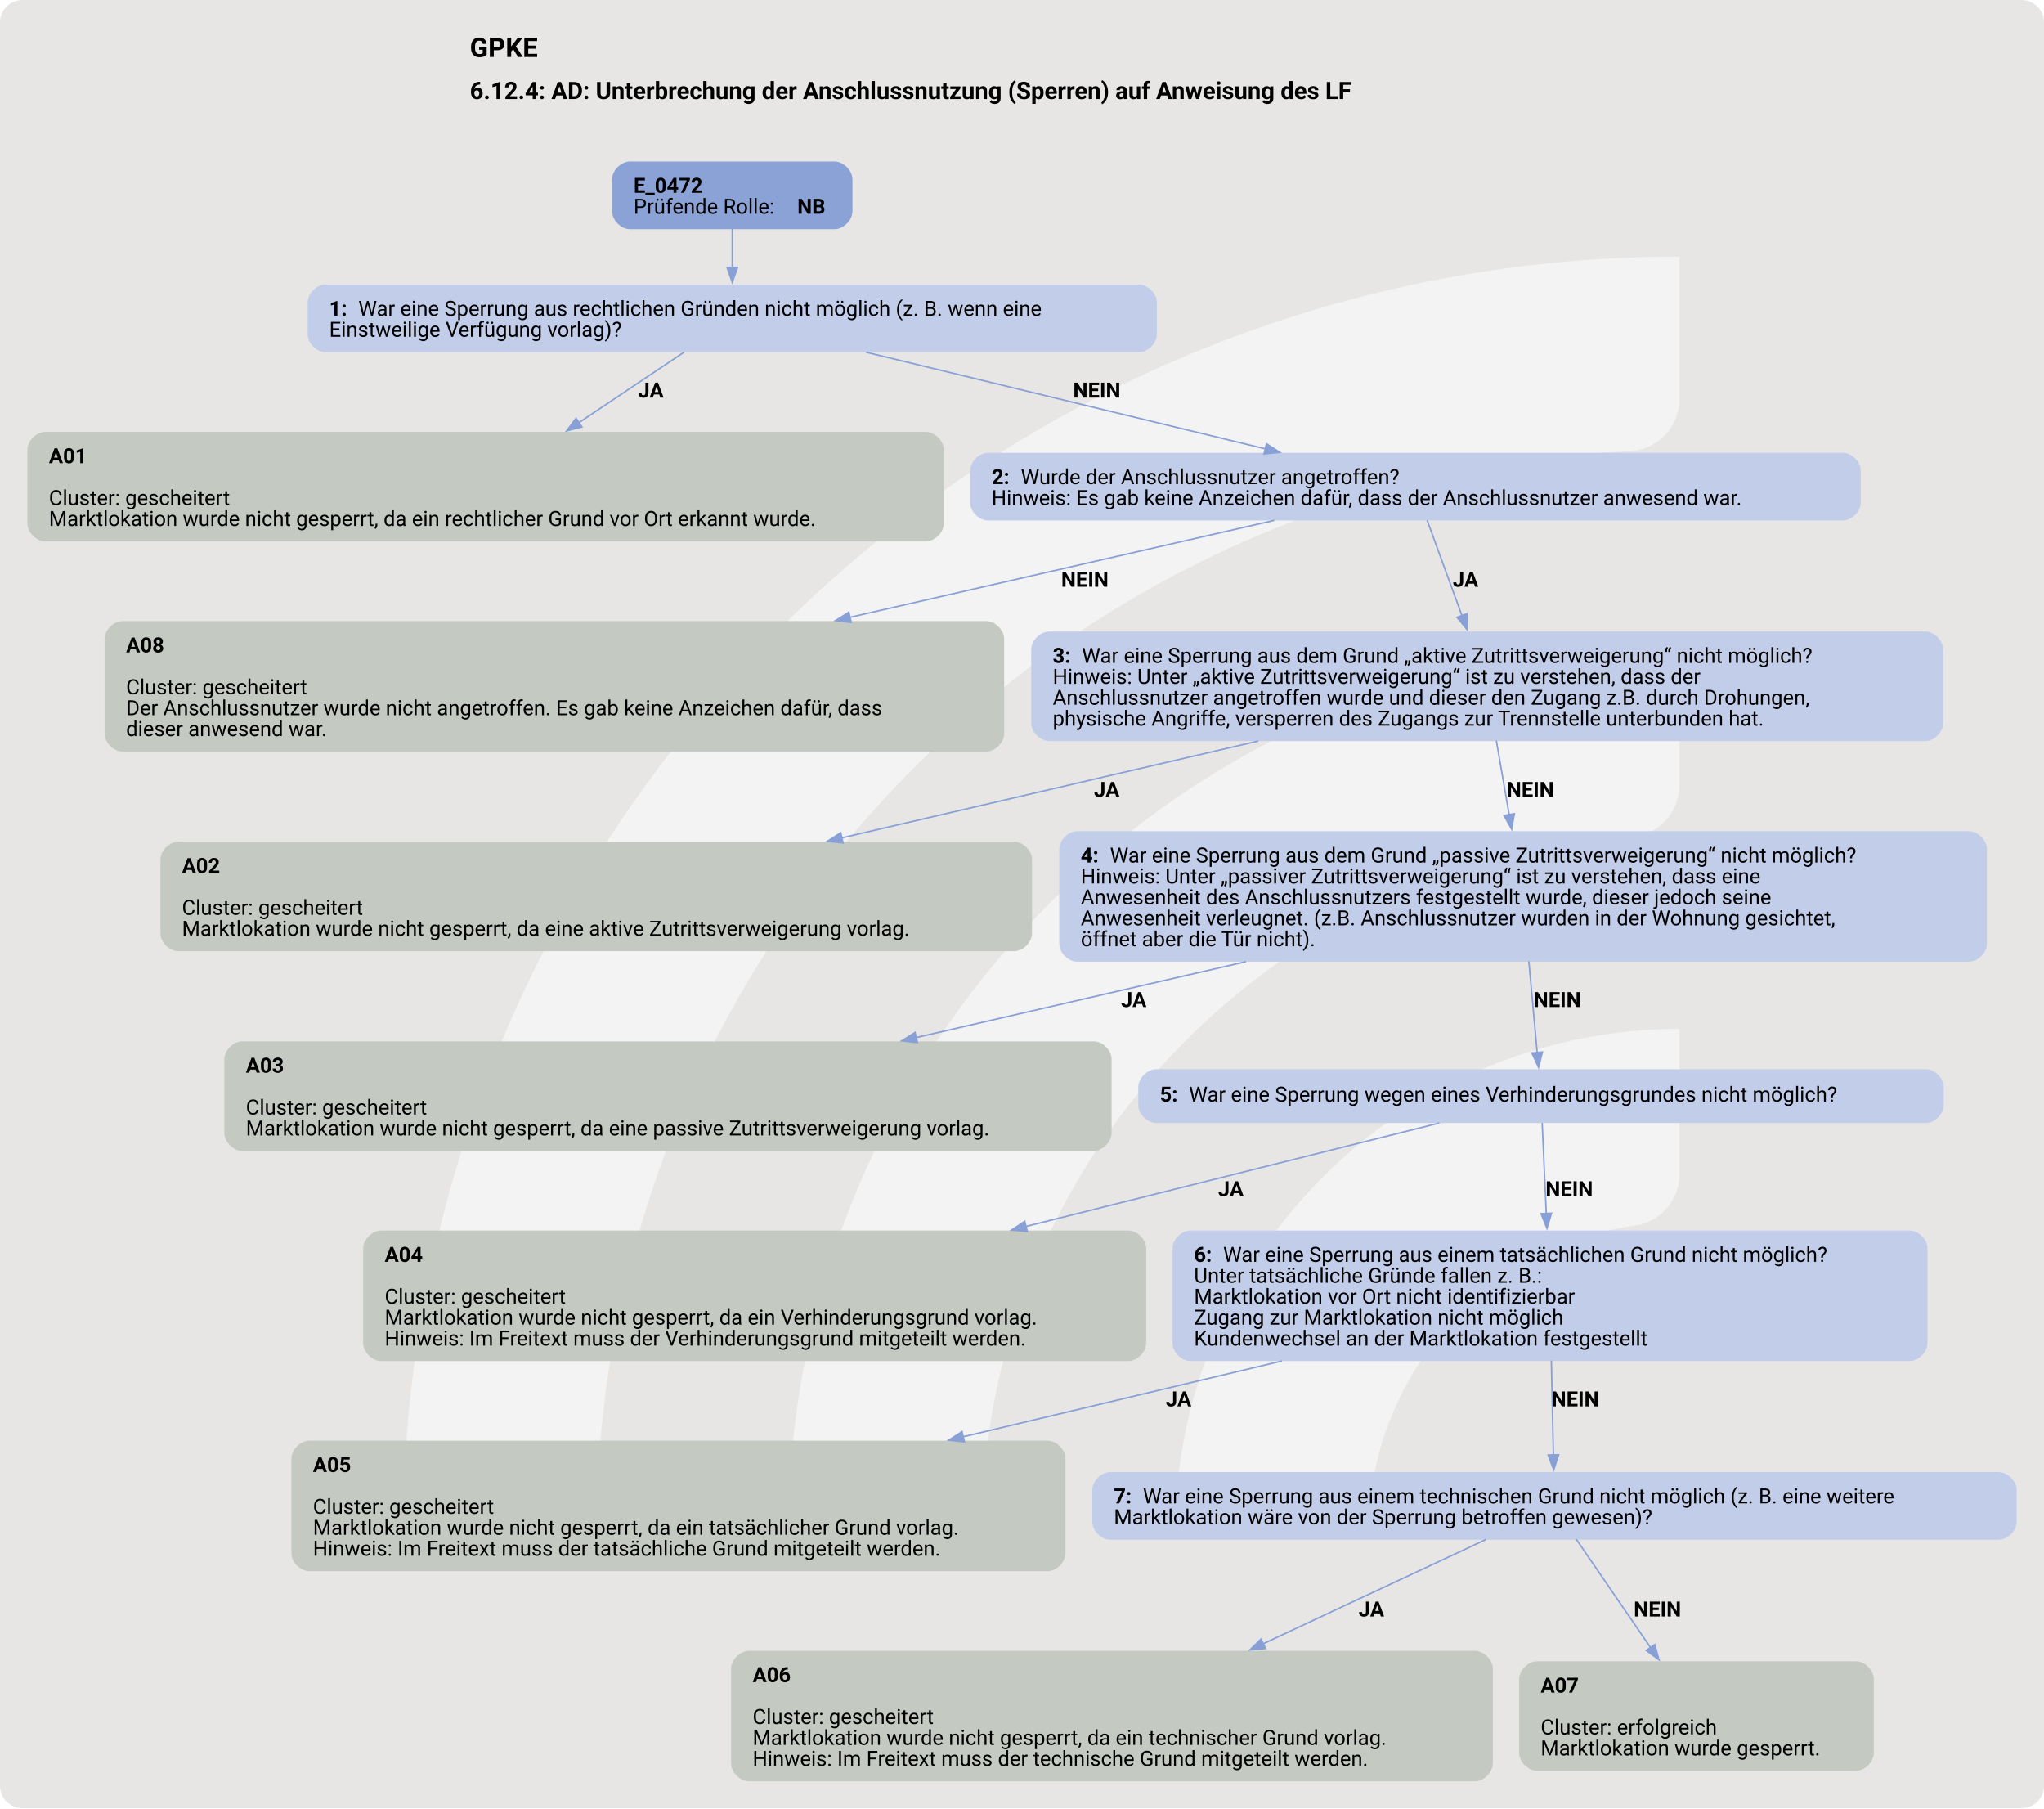
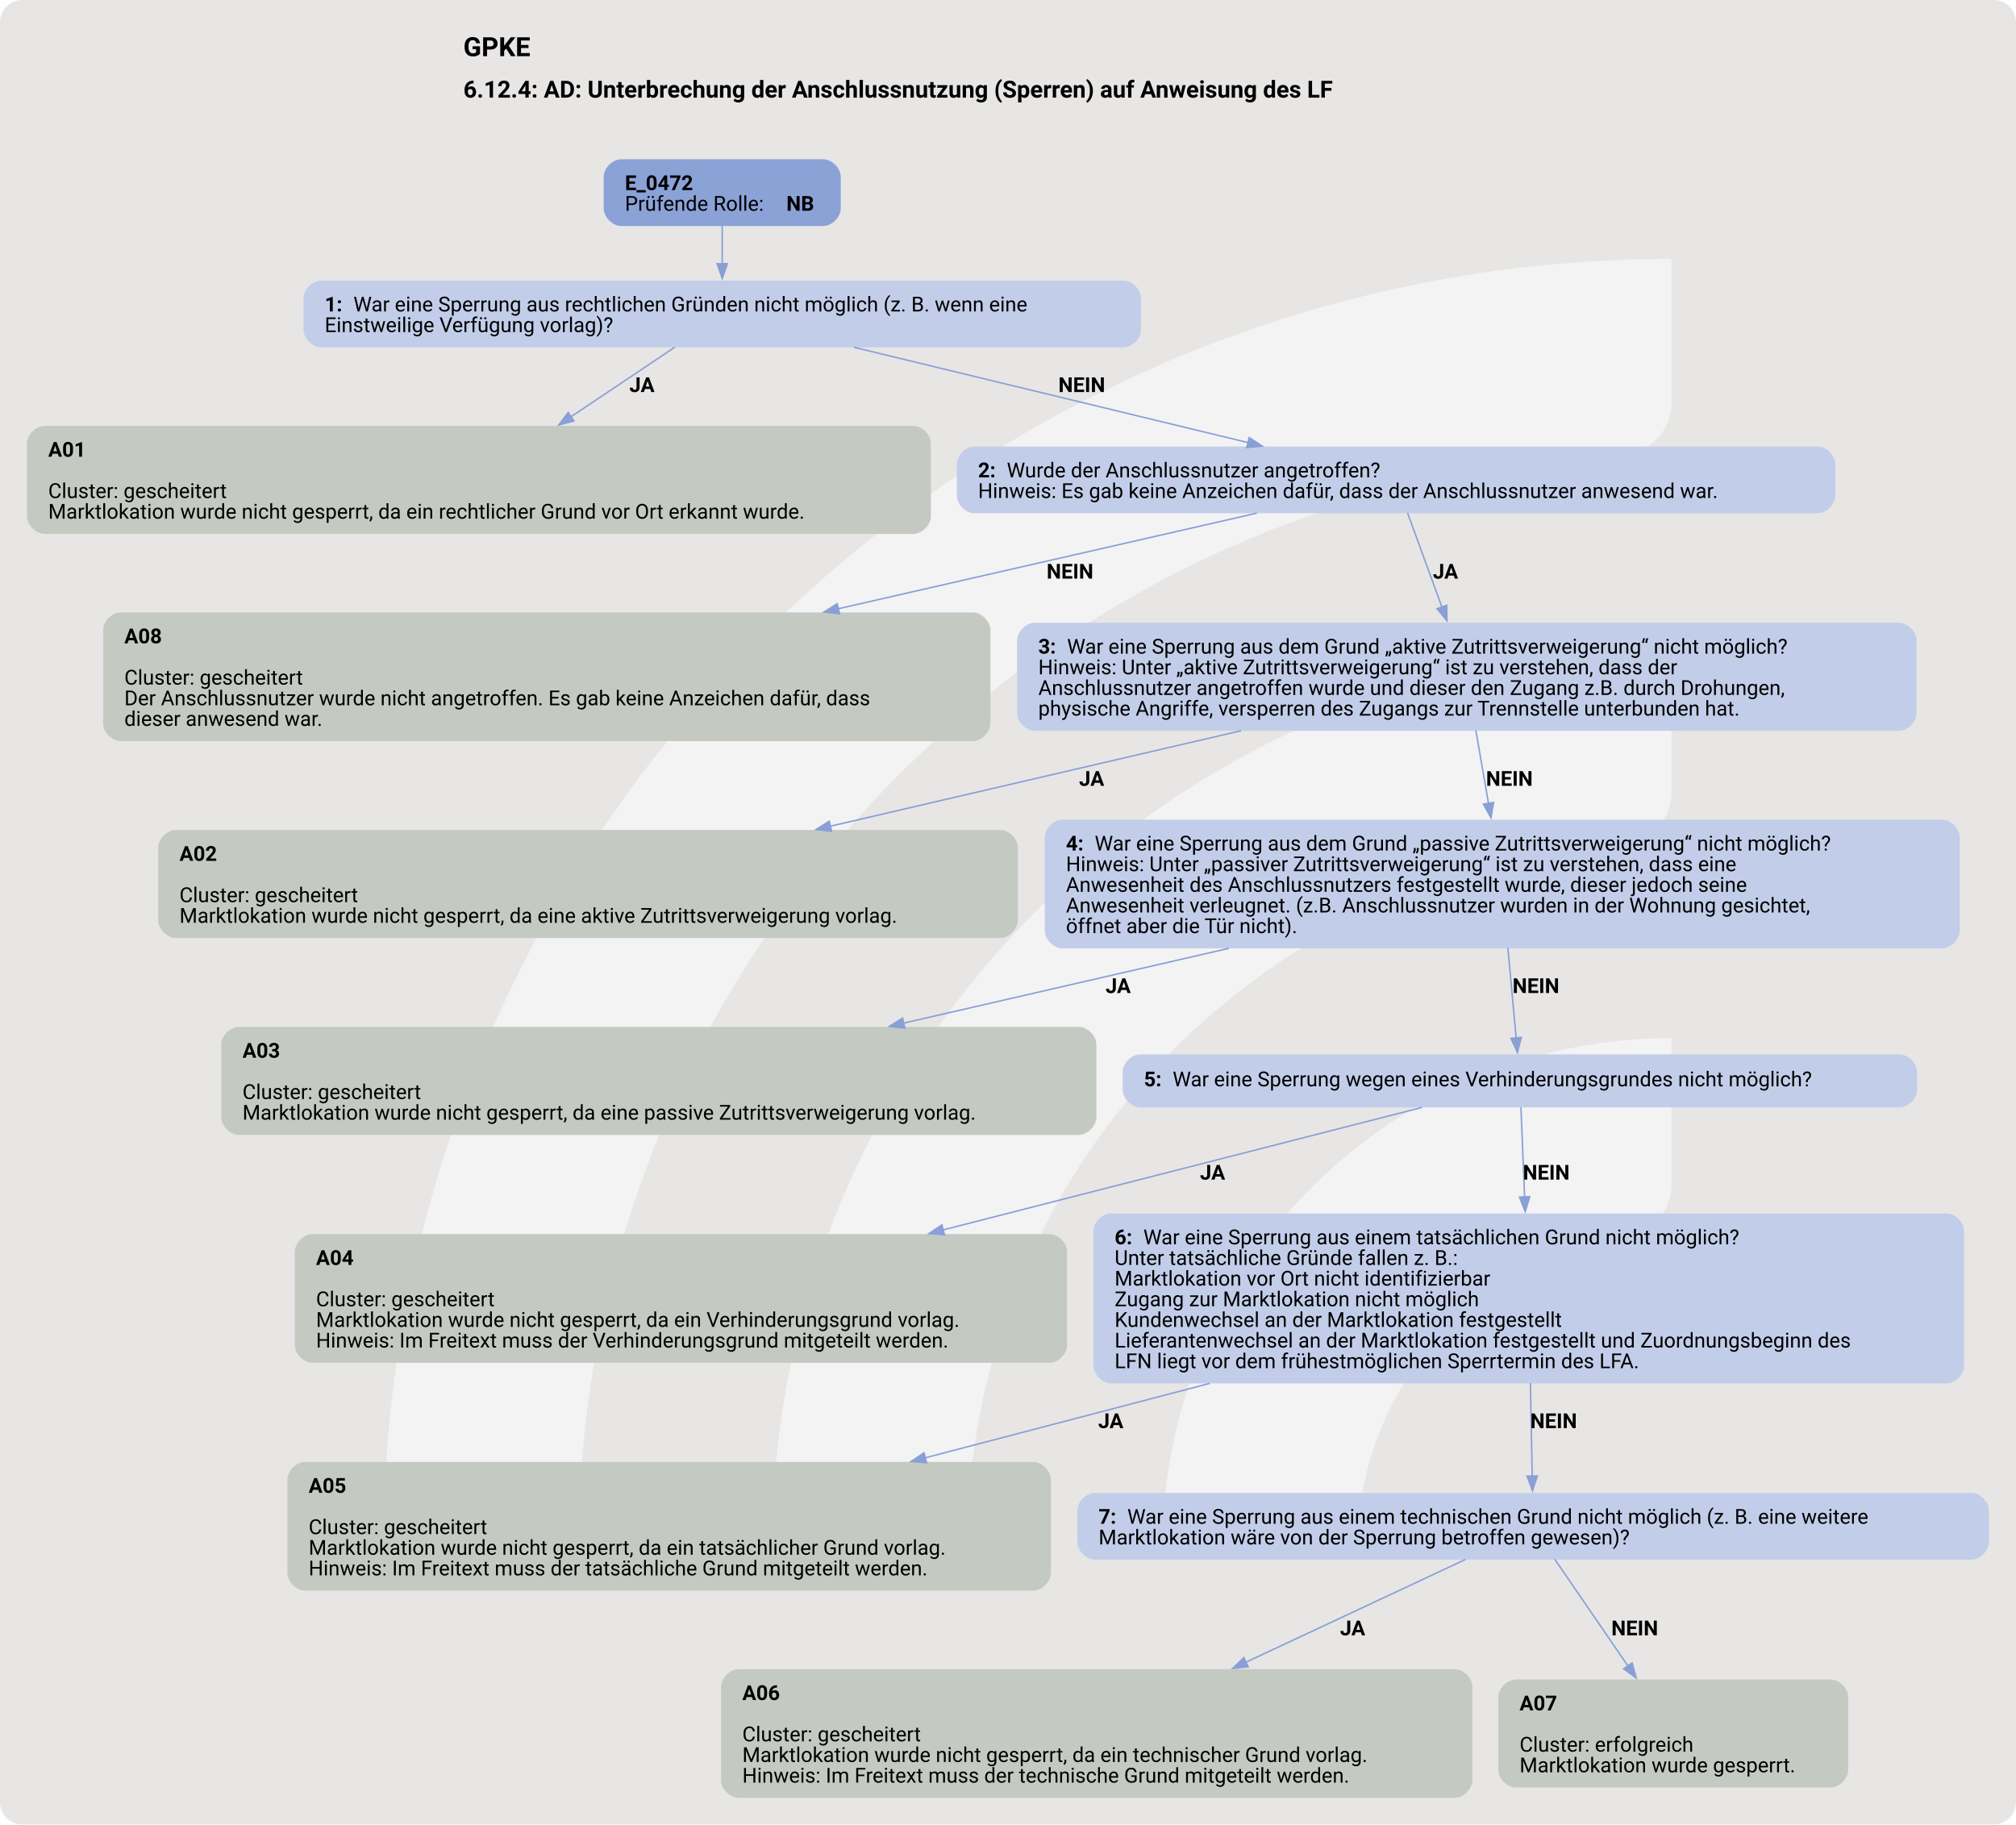
- <svg xmlns="http://www.w3.org/2000/svg" version="1.1" width="1822.667px" viewBox="0 0 1822.667 1612.0" height="1612.0px">
+ <svg xmlns="http://www.w3.org/2000/svg" version="1.1" width="1822.667px" viewBox="0 0 1822.667 1649.333" height="1649.333px">
  <g>
-     <svg version="1.1" width="1822.667px" viewBox="0 0 1822.667 1612.0" height="1612.0px">
-       <rect fill="#e7e6e5" x="0" y="0" width="1822.667" height="1612.0" rx="20" ry="20" />
+     <svg version="1.1" width="1822.667px" viewBox="0 0 1822.667 1649.333" height="1649.333px">
+       <rect fill="#e7e6e5" x="0" y="0" width="1822.667" height="1649.333" rx="20" ry="20" />
      <g>
-         <g transform="translate(253.9587, 161.2) scale(1 1) translate(0, 0) scale(2.269783 2.269783) ">
+         <g transform="translate(238.7342, 164.9333) scale(1 1) translate(0, 0) scale(2.322351 2.322351) ">
          <defs>
            <style>.cls-1{fill:#ffffff88;}</style>
          </defs>
          <path class="cls-1" d="M122.44,531.2h-56.1c-11,0-19.9-9.12-19.46-20.11C57.47,243.89,278.15,29.78,547.91,29.78v56.02c0,10.98-8.69,19.89-19.66,20.39-225.51,10.31-405.8,197-405.8,425Z" />
          <path class="cls-1" d="M273.78,531.2h-55.93c-11.23,0-20.09-9.48-19.43-20.69,10.74-183.44,163.39-329.39,349.48-329.39v56.26c0,10.71-8.27,19.62-18.96,20.35-142.35,9.77-255.17,128.69-255.17,273.46Z" />
          <path class="cls-1" d="M425.77,531.2h-55.45c-11.65,0-20.6-10.17-19.33-21.75,10.87-99.03,95.03-176.34,196.92-176.34v57.01c0,10.05-7.28,18.75-17.23,20.16-59.22,8.4-104.91,59.42-104.91,120.92Z" />
        </g>
-         <svg width="1367pt" height="1209pt" viewBox="0.00 0.00 1366.68 1209.27">
-           <g id="graph0" class="graph" transform="scale(1 1) rotate(0) translate(18 1191.27)">
-             <text text-anchor="start" x="295.96" y="-1153.17" font-family="Roboto, sans-serif" font-weight="bold" font-size="18.00">GPKE</text>
-             <text text-anchor="start" x="295.96" y="-1125.07" font-family="Roboto, sans-serif" font-weight="bold" font-size="16.00">6.12.4: AD: Unterbrechung der Anschlussnutzung (Sperren) auf Anweisung des LF</text>
+         <svg width="1367pt" height="1237pt" viewBox="0.00 0.00 1366.68 1237.27">
+           <g id="graph0" class="graph" transform="scale(1 1) rotate(0) translate(18 1219.27)">
+             <text text-anchor="start" x="295.96" y="-1181.17" font-family="Roboto, sans-serif" font-weight="bold" font-size="18.00">GPKE</text>
+             <text text-anchor="start" x="295.96" y="-1153.07" font-family="Roboto, sans-serif" font-weight="bold" font-size="16.00">6.12.4: AD: Unterbrechung der Anschlussnutzung (Sperren) auf Anweisung des LF</text>
            <g id="node1" class="node">
-               <path fill="#8ba2d7" stroke="black" stroke-width="0" d="M539.92,-1083.27C539.92,-1083.27 403.12,-1083.27 403.12,-1083.27 397.12,-1083.27 391.12,-1077.27 391.12,-1071.27 391.12,-1071.27 391.12,-1049.99 391.12,-1049.99 391.12,-1043.99 397.12,-1037.99 403.12,-1037.99 403.12,-1037.99 539.92,-1037.99 539.92,-1037.99 545.92,-1037.99 551.92,-1043.99 551.92,-1049.99 551.92,-1049.99 551.92,-1071.27 551.92,-1071.27 551.92,-1077.27 545.92,-1083.27 539.92,-1083.27" />
-               <text text-anchor="start" x="405.52" y="-1062.33" font-family="Roboto, sans-serif" font-weight="bold" font-size="14.00">E_0472</text>
-               <text text-anchor="start" x="405.52" y="-1048.33" font-family="Roboto, sans-serif" font-size="14.00">Prüfende Rolle: </text>
-               <text text-anchor="start" x="515.02" y="-1048.33" font-family="Roboto, sans-serif" font-weight="bold" font-size="14.00">NB</text>
+               <path fill="#8ba2d7" stroke="black" stroke-width="0" d="M539.92,-1111.27C539.92,-1111.27 403.12,-1111.27 403.12,-1111.27 397.12,-1111.27 391.12,-1105.27 391.12,-1099.27 391.12,-1099.27 391.12,-1077.99 391.12,-1077.99 391.12,-1071.99 397.12,-1065.99 403.12,-1065.99 403.12,-1065.99 539.92,-1065.99 539.92,-1065.99 545.92,-1065.99 551.92,-1071.99 551.92,-1077.99 551.92,-1077.99 551.92,-1099.27 551.92,-1099.27 551.92,-1105.27 545.92,-1111.27 539.92,-1111.27" />
+               <text text-anchor="start" x="405.52" y="-1090.33" font-family="Roboto, sans-serif" font-weight="bold" font-size="14.00">E_0472</text>
+               <text text-anchor="start" x="405.52" y="-1076.33" font-family="Roboto, sans-serif" font-size="14.00">Prüfende Rolle: </text>
+               <text text-anchor="start" x="515.02" y="-1076.33" font-family="Roboto, sans-serif" font-weight="bold" font-size="14.00">NB</text>
            </g>
            <g id="node2" class="node">
-               <path fill="#c2cee9" stroke="black" stroke-width="0" d="M743.55,-1000.99C743.55,-1000.99 199.5,-1000.99 199.5,-1000.99 193.5,-1000.99 187.5,-994.99 187.5,-988.99 187.5,-988.99 187.5,-967.71 187.5,-967.71 187.5,-961.71 193.5,-955.71 199.5,-955.71 199.5,-955.71 743.55,-955.71 743.55,-955.71 749.55,-955.71 755.55,-961.71 755.55,-967.71 755.55,-967.71 755.55,-988.99 755.55,-988.99 755.55,-994.99 749.55,-1000.99 743.55,-1000.99" />
-               <text text-anchor="start" x="201.9" y="-980.05" font-family="Roboto, sans-serif" font-weight="bold" font-size="14.00">1: </text>
-               <text text-anchor="start" x="221.4" y="-980.05" font-family="Roboto, sans-serif" font-size="14.00">War eine Sperrung aus rechtlichen Gründen nicht möglich (z. B. wenn eine</text>
-               <text text-anchor="start" x="201.9" y="-966.05" font-family="Roboto, sans-serif" font-size="14.00">Einstweilige Verfügung vorlag)?</text>
+               <path fill="#c2cee9" stroke="black" stroke-width="0" d="M743.55,-1028.99C743.55,-1028.99 199.5,-1028.99 199.5,-1028.99 193.5,-1028.99 187.5,-1022.99 187.5,-1016.99 187.5,-1016.99 187.5,-995.71 187.5,-995.71 187.5,-989.71 193.5,-983.71 199.5,-983.71 199.5,-983.71 743.55,-983.71 743.55,-983.71 749.55,-983.71 755.55,-989.71 755.55,-995.71 755.55,-995.71 755.55,-1016.99 755.55,-1016.99 755.55,-1022.99 749.55,-1028.99 743.55,-1028.99" />
+               <text text-anchor="start" x="201.9" y="-1008.05" font-family="Roboto, sans-serif" font-weight="bold" font-size="14.00">1: </text>
+               <text text-anchor="start" x="221.4" y="-1008.05" font-family="Roboto, sans-serif" font-size="14.00">War eine Sperrung aus rechtlichen Gründen nicht möglich (z. B. wenn eine</text>
+               <text text-anchor="start" x="201.9" y="-994.05" font-family="Roboto, sans-serif" font-size="14.00">Einstweilige Verfügung vorlag)?</text>
            </g>
            <g id="edge1" class="edge">
-               <path fill="none" stroke="#88a0d6" d="M471.52,-1038.12C471.52,-1030.2 471.52,-1021.04 471.52,-1012.34" />
-               <polygon fill="#88a0d6" stroke="#88a0d6" points="475.03,-1012.44 471.53,-1002.44 468.03,-1012.44 475.03,-1012.44" />
+               <path fill="none" stroke="#88a0d6" d="M471.52,-1066.12C471.52,-1058.2 471.52,-1049.04 471.52,-1040.34" />
+               <polygon fill="#88a0d6" stroke="#88a0d6" points="475.03,-1040.44 471.53,-1030.44 468.03,-1040.44 475.03,-1040.44" />
            </g>
            <g id="node3" class="node">
-               <path fill="#c4cac1" stroke="black" stroke-width="0" d="M601.05,-902.46C601.05,-902.46 12,-902.46 12,-902.46 6,-902.46 0,-896.46 0,-890.46 0,-890.46 0,-841.18 0,-841.18 0,-835.18 6,-829.18 12,-829.18 12,-829.18 601.05,-829.18 601.05,-829.18 607.05,-829.18 613.05,-835.18 613.05,-841.18 613.05,-841.18 613.05,-890.46 613.05,-890.46 613.05,-896.46 607.05,-902.46 601.05,-902.46" />
-               <text text-anchor="start" x="14.4" y="-881.52" font-family="Roboto, sans-serif" font-weight="bold" font-size="14.00">A01</text>
-               <text text-anchor="start" x="14.4" y="-853.52" font-family="Roboto, sans-serif" font-size="14.00">Cluster: gescheitert</text>
-               <text text-anchor="start" x="14.4" y="-839.52" font-family="Roboto, sans-serif" font-size="14.00">Marktlokation wurde nicht gesperrt, da ein rechtlicher Grund vor Ort erkannt wurde.</text>
+               <path fill="#c4cac1" stroke="black" stroke-width="0" d="M601.05,-930.46C601.05,-930.46 12,-930.46 12,-930.46 6,-930.46 0,-924.46 0,-918.46 0,-918.46 0,-869.18 0,-869.18 0,-863.18 6,-857.18 12,-857.18 12,-857.18 601.05,-857.18 601.05,-857.18 607.05,-857.18 613.05,-863.18 613.05,-869.18 613.05,-869.18 613.05,-918.46 613.05,-918.46 613.05,-924.46 607.05,-930.46 601.05,-930.46" />
+               <text text-anchor="start" x="14.4" y="-909.52" font-family="Roboto, sans-serif" font-weight="bold" font-size="14.00">A01</text>
+               <text text-anchor="start" x="14.4" y="-881.52" font-family="Roboto, sans-serif" font-size="14.00">Cluster: gescheitert</text>
+               <text text-anchor="start" x="14.4" y="-867.52" font-family="Roboto, sans-serif" font-size="14.00">Marktlokation wurde nicht gesperrt, da ein rechtlicher Grund vor Ort erkannt wurde.</text>
            </g>
            <g id="edge2" class="edge">
-               <path fill="none" stroke="#88a0d6" d="M439.32,-955.78C419.28,-942.35 392.85,-924.65 368.84,-908.56" />
-               <polygon fill="#88a0d6" stroke="#88a0d6" points="370.94,-905.76 360.69,-903.1 367.05,-911.57 370.94,-905.76" />
-               <text text-anchor="start" x="408.52" y="-925.41" font-family="Roboto, sans-serif" font-weight="bold" font-size="14.00">JA</text>
+               <path fill="none" stroke="#88a0d6" d="M439.32,-983.78C419.28,-970.35 392.85,-952.65 368.84,-936.56" />
+               <polygon fill="#88a0d6" stroke="#88a0d6" points="370.94,-933.76 360.69,-931.1 367.05,-939.57 370.94,-933.76" />
+               <text text-anchor="start" x="408.52" y="-953.41" font-family="Roboto, sans-serif" font-weight="bold" font-size="14.00">JA</text>
            </g>
            <g id="node4" class="node">
-               <path fill="#c2cee9" stroke="black" stroke-width="0" d="M1214.42,-888.46C1214.42,-888.46 642.62,-888.46 642.62,-888.46 636.62,-888.46 630.62,-882.46 630.62,-876.46 630.62,-876.46 630.62,-855.18 630.62,-855.18 630.62,-849.18 636.62,-843.18 642.62,-843.18 642.62,-843.18 1214.42,-843.18 1214.42,-843.18 1220.42,-843.18 1226.42,-849.18 1226.42,-855.18 1226.42,-855.18 1226.42,-876.46 1226.42,-876.46 1226.42,-882.46 1220.42,-888.46 1214.42,-888.46" />
-               <text text-anchor="start" x="645.02" y="-867.52" font-family="Roboto, sans-serif" font-weight="bold" font-size="14.00">2: </text>
-               <text text-anchor="start" x="664.52" y="-867.52" font-family="Roboto, sans-serif" font-size="14.00">Wurde der Anschlussnutzer angetroffen?</text>
-               <text text-anchor="start" x="645.02" y="-853.52" font-family="Roboto, sans-serif" font-size="14.00">Hinweis: Es gab keine Anzeichen dafür, dass der Anschlussnutzer anwesend war.</text>
+               <path fill="#c2cee9" stroke="black" stroke-width="0" d="M1214.42,-916.46C1214.42,-916.46 642.62,-916.46 642.62,-916.46 636.62,-916.46 630.62,-910.46 630.62,-904.46 630.62,-904.46 630.62,-883.18 630.62,-883.18 630.62,-877.18 636.62,-871.18 642.62,-871.18 642.62,-871.18 1214.42,-871.18 1214.42,-871.18 1220.42,-871.18 1226.42,-877.18 1226.42,-883.18 1226.42,-883.18 1226.42,-904.46 1226.42,-904.46 1226.42,-910.46 1220.42,-916.46 1214.42,-916.46" />
+               <text text-anchor="start" x="645.02" y="-895.52" font-family="Roboto, sans-serif" font-weight="bold" font-size="14.00">2: </text>
+               <text text-anchor="start" x="664.52" y="-895.52" font-family="Roboto, sans-serif" font-size="14.00">Wurde der Anschlussnutzer angetroffen?</text>
+               <text text-anchor="start" x="645.02" y="-881.52" font-family="Roboto, sans-serif" font-size="14.00">Hinweis: Es gab keine Anzeichen dafür, dass der Anschlussnutzer anwesend war.</text>
            </g>
            <g id="edge3" class="edge">
-               <path fill="none" stroke="#88a0d6" d="M561,-955.71C637.81,-937.13 748.43,-910.38 828.22,-891.08" />
-               <polygon fill="#88a0d6" stroke="#88a0d6" points="828.9,-894.52 837.8,-888.76 827.26,-887.71 828.9,-894.52" />
-               <text text-anchor="start" x="699.52" y="-925.41" font-family="Roboto, sans-serif" font-weight="bold" font-size="14.00">NEIN</text>
+               <path fill="none" stroke="#88a0d6" d="M561,-983.71C637.81,-965.13 748.43,-938.38 828.22,-919.08" />
+               <polygon fill="#88a0d6" stroke="#88a0d6" points="828.9,-922.52 837.8,-916.76 827.26,-915.71 828.9,-922.52" />
+               <text text-anchor="start" x="699.52" y="-953.41" font-family="Roboto, sans-serif" font-weight="bold" font-size="14.00">NEIN</text>
            </g>
            <g id="node5" class="node">
-               <path fill="#c4cac1" stroke="black" stroke-width="0" d="M641.42,-775.93C641.42,-775.93 63.62,-775.93 63.62,-775.93 57.62,-775.93 51.62,-769.93 51.62,-763.93 51.62,-763.93 51.62,-700.65 51.62,-700.65 51.62,-694.65 57.62,-688.65 63.62,-688.65 63.62,-688.65 641.42,-688.65 641.42,-688.65 647.42,-688.65 653.42,-694.65 653.42,-700.65 653.42,-700.65 653.42,-763.93 653.42,-763.93 653.42,-769.93 647.42,-775.93 641.42,-775.93" />
-               <text text-anchor="start" x="66.02" y="-754.99" font-family="Roboto, sans-serif" font-weight="bold" font-size="14.00">A08</text>
-               <text text-anchor="start" x="66.02" y="-726.99" font-family="Roboto, sans-serif" font-size="14.00">Cluster: gescheitert</text>
-               <text text-anchor="start" x="66.02" y="-712.99" font-family="Roboto, sans-serif" font-size="14.00">Der Anschlussnutzer wurde nicht angetroffen. Es gab keine Anzeichen dafür, dass</text>
-               <text text-anchor="start" x="66.02" y="-698.99" font-family="Roboto, sans-serif" font-size="14.00">dieser anwesend war.</text>
+               <path fill="#c4cac1" stroke="black" stroke-width="0" d="M641.42,-803.93C641.42,-803.93 63.62,-803.93 63.62,-803.93 57.62,-803.93 51.62,-797.93 51.62,-791.93 51.62,-791.93 51.62,-728.65 51.62,-728.65 51.62,-722.65 57.62,-716.65 63.62,-716.65 63.62,-716.65 641.42,-716.65 641.42,-716.65 647.42,-716.65 653.42,-722.65 653.42,-728.65 653.42,-728.65 653.42,-791.93 653.42,-791.93 653.42,-797.93 647.42,-803.93 641.42,-803.93" />
+               <text text-anchor="start" x="66.02" y="-782.99" font-family="Roboto, sans-serif" font-weight="bold" font-size="14.00">A08</text>
+               <text text-anchor="start" x="66.02" y="-754.99" font-family="Roboto, sans-serif" font-size="14.00">Cluster: gescheitert</text>
+               <text text-anchor="start" x="66.02" y="-740.99" font-family="Roboto, sans-serif" font-size="14.00">Der Anschlussnutzer wurde nicht angetroffen. Es gab keine Anzeichen dafür, dass</text>
+               <text text-anchor="start" x="66.02" y="-726.99" font-family="Roboto, sans-serif" font-size="14.00">dieser anwesend war.</text>
            </g>
            <g id="edge4" class="edge">
-               <path fill="none" stroke="#88a0d6" d="M834.06,-843.25C757.23,-825.7 646.2,-800.35 550.11,-778.41" />
-               <polygon fill="#88a0d6" stroke="#88a0d6" points="551.08,-775.04 540.55,-776.23 549.52,-781.86 551.08,-775.04" />
-               <text text-anchor="start" x="691.52" y="-798.88" font-family="Roboto, sans-serif" font-weight="bold" font-size="14.00">NEIN</text>
+               <path fill="none" stroke="#88a0d6" d="M834.06,-871.25C757.23,-853.7 646.2,-828.35 550.11,-806.41" />
+               <polygon fill="#88a0d6" stroke="#88a0d6" points="551.08,-803.04 540.55,-804.23 549.52,-809.86 551.08,-803.04" />
+               <text text-anchor="start" x="691.52" y="-826.88" font-family="Roboto, sans-serif" font-weight="bold" font-size="14.00">NEIN</text>
            </g>
            <g id="node6" class="node">
-               <path fill="#c2cee9" stroke="black" stroke-width="0" d="M1269.55,-768.93C1269.55,-768.93 683.5,-768.93 683.5,-768.93 677.5,-768.93 671.5,-762.93 671.5,-756.93 671.5,-756.93 671.5,-707.65 671.5,-707.65 671.5,-701.65 677.5,-695.65 683.5,-695.65 683.5,-695.65 1269.55,-695.65 1269.55,-695.65 1275.55,-695.65 1281.55,-701.65 1281.55,-707.65 1281.55,-707.65 1281.55,-756.93 1281.55,-756.93 1281.55,-762.93 1275.55,-768.93 1269.55,-768.93" />
-               <text text-anchor="start" x="685.9" y="-747.99" font-family="Roboto, sans-serif" font-weight="bold" font-size="14.00">3: </text>
-               <text text-anchor="start" x="705.4" y="-747.99" font-family="Roboto, sans-serif" font-size="14.00">War eine Sperrung aus dem Grund „aktive Zutrittsverweigerung“ nicht möglich?</text>
-               <text text-anchor="start" x="685.9" y="-733.99" font-family="Roboto, sans-serif" font-size="14.00">Hinweis: Unter „aktive Zutrittsverweigerung“ ist zu verstehen, dass der</text>
-               <text text-anchor="start" x="685.9" y="-719.99" font-family="Roboto, sans-serif" font-size="14.00">Anschlussnutzer angetroffen wurde und dieser den Zugang z.B. durch Drohungen,</text>
-               <text text-anchor="start" x="685.9" y="-705.99" font-family="Roboto, sans-serif" font-size="14.00">physische Angriffe, versperren des Zugangs zur Trennstelle unterbunden hat.</text>
+               <path fill="#c2cee9" stroke="black" stroke-width="0" d="M1269.55,-796.93C1269.55,-796.93 683.5,-796.93 683.5,-796.93 677.5,-796.93 671.5,-790.93 671.5,-784.93 671.5,-784.93 671.5,-735.65 671.5,-735.65 671.5,-729.65 677.5,-723.65 683.5,-723.65 683.5,-723.65 1269.55,-723.65 1269.55,-723.65 1275.55,-723.65 1281.55,-729.65 1281.55,-735.65 1281.55,-735.65 1281.55,-784.93 1281.55,-784.93 1281.55,-790.93 1275.55,-796.93 1269.55,-796.93" />
+               <text text-anchor="start" x="685.9" y="-775.99" font-family="Roboto, sans-serif" font-weight="bold" font-size="14.00">3: </text>
+               <text text-anchor="start" x="705.4" y="-775.99" font-family="Roboto, sans-serif" font-size="14.00">War eine Sperrung aus dem Grund „aktive Zutrittsverweigerung“ nicht möglich?</text>
+               <text text-anchor="start" x="685.9" y="-761.99" font-family="Roboto, sans-serif" font-size="14.00">Hinweis: Unter „aktive Zutrittsverweigerung“ ist zu verstehen, dass der</text>
+               <text text-anchor="start" x="685.9" y="-747.99" font-family="Roboto, sans-serif" font-size="14.00">Anschlussnutzer angetroffen wurde und dieser den Zugang z.B. durch Drohungen,</text>
+               <text text-anchor="start" x="685.9" y="-733.99" font-family="Roboto, sans-serif" font-size="14.00">physische Angriffe, versperren des Zugangs zur Trennstelle unterbunden hat.</text>
            </g>
            <g id="edge5" class="edge">
-               <path fill="none" stroke="#88a0d6" d="M936.34,-843.39C942.64,-826.15 951.71,-801.28 959.65,-779.54" />
-               <polygon fill="#88a0d6" stroke="#88a0d6" points="962.89,-780.86 963.03,-770.26 956.32,-778.46 962.89,-780.86" />
-               <text text-anchor="start" x="953.52" y="-798.88" font-family="Roboto, sans-serif" font-weight="bold" font-size="14.00">JA</text>
+               <path fill="none" stroke="#88a0d6" d="M936.34,-871.39C942.64,-854.15 951.71,-829.28 959.65,-807.54" />
+               <polygon fill="#88a0d6" stroke="#88a0d6" points="962.89,-808.86 963.03,-798.26 956.32,-806.46 962.89,-808.86" />
+               <text text-anchor="start" x="953.52" y="-826.88" font-family="Roboto, sans-serif" font-weight="bold" font-size="14.00">JA</text>
            </g>
            <g id="node7" class="node">
-               <path fill="#c4cac1" stroke="black" stroke-width="0" d="M660.05,-628.4C660.05,-628.4 101,-628.4 101,-628.4 95,-628.4 89,-622.4 89,-616.4 89,-616.4 89,-567.12 89,-567.12 89,-561.12 95,-555.12 101,-555.12 101,-555.12 660.05,-555.12 660.05,-555.12 666.05,-555.12 672.05,-561.12 672.05,-567.12 672.05,-567.12 672.05,-616.4 672.05,-616.4 672.05,-622.4 666.05,-628.4 660.05,-628.4" />
-               <text text-anchor="start" x="103.4" y="-607.46" font-family="Roboto, sans-serif" font-weight="bold" font-size="14.00">A02</text>
-               <text text-anchor="start" x="103.4" y="-579.46" font-family="Roboto, sans-serif" font-size="14.00">Cluster: gescheitert</text>
-               <text text-anchor="start" x="103.4" y="-565.46" font-family="Roboto, sans-serif" font-size="14.00">Marktlokation wurde nicht gesperrt, da eine aktive Zutrittsverweigerung vorlag.</text>
+               <path fill="#c4cac1" stroke="black" stroke-width="0" d="M660.05,-656.4C660.05,-656.4 101,-656.4 101,-656.4 95,-656.4 89,-650.4 89,-644.4 89,-644.4 89,-595.12 89,-595.12 89,-589.12 95,-583.12 101,-583.12 101,-583.12 660.05,-583.12 660.05,-583.12 666.05,-583.12 672.05,-589.12 672.05,-595.12 672.05,-595.12 672.05,-644.4 672.05,-644.4 672.05,-650.4 666.05,-656.4 660.05,-656.4" />
+               <text text-anchor="start" x="103.4" y="-635.46" font-family="Roboto, sans-serif" font-weight="bold" font-size="14.00">A02</text>
+               <text text-anchor="start" x="103.4" y="-607.46" font-family="Roboto, sans-serif" font-size="14.00">Cluster: gescheitert</text>
+               <text text-anchor="start" x="103.4" y="-593.46" font-family="Roboto, sans-serif" font-size="14.00">Marktlokation wurde nicht gesperrt, da eine aktive Zutrittsverweigerung vorlag.</text>
            </g>
            <g id="edge6" class="edge">
-               <path fill="none" stroke="#88a0d6" d="M823.43,-695.71C738.09,-675.87 631.81,-651.17 544.74,-630.93" />
-               <polygon fill="#88a0d6" stroke="#88a0d6" points="545.69,-627.56 535.16,-628.7 544.1,-634.37 545.69,-627.56" />
-               <text text-anchor="start" x="713.52" y="-658.35" font-family="Roboto, sans-serif" font-weight="bold" font-size="14.00">JA</text>
+               <path fill="none" stroke="#88a0d6" d="M823.43,-723.71C738.09,-703.87 631.81,-679.17 544.74,-658.93" />
+               <polygon fill="#88a0d6" stroke="#88a0d6" points="545.69,-655.56 535.16,-656.7 544.1,-662.37 545.69,-655.56" />
+               <text text-anchor="start" x="713.52" y="-686.35" font-family="Roboto, sans-serif" font-weight="bold" font-size="14.00">JA</text>
            </g>
            <g id="node8" class="node">
-               <path fill="#c2cee9" stroke="black" stroke-width="0" d="M1298.8,-635.4C1298.8,-635.4 702.25,-635.4 702.25,-635.4 696.25,-635.4 690.25,-629.4 690.25,-623.4 690.25,-623.4 690.25,-560.12 690.25,-560.12 690.25,-554.12 696.25,-548.12 702.25,-548.12 702.25,-548.12 1298.8,-548.12 1298.8,-548.12 1304.8,-548.12 1310.8,-554.12 1310.8,-560.12 1310.8,-560.12 1310.8,-623.4 1310.8,-623.4 1310.8,-629.4 1304.8,-635.4 1298.8,-635.4" />
-               <text text-anchor="start" x="704.65" y="-614.46" font-family="Roboto, sans-serif" font-weight="bold" font-size="14.00">4: </text>
-               <text text-anchor="start" x="724.15" y="-614.46" font-family="Roboto, sans-serif" font-size="14.00">War eine Sperrung aus dem Grund „passive Zutrittsverweigerung“ nicht möglich?</text>
-               <text text-anchor="start" x="704.65" y="-600.46" font-family="Roboto, sans-serif" font-size="14.00">Hinweis: Unter „passiver Zutrittsverweigerung“ ist zu verstehen, dass eine</text>
-               <text text-anchor="start" x="704.65" y="-586.46" font-family="Roboto, sans-serif" font-size="14.00">Anwesenheit des Anschlussnutzers festgestellt wurde, dieser jedoch seine</text>
-               <text text-anchor="start" x="704.65" y="-572.46" font-family="Roboto, sans-serif" font-size="14.00">Anwesenheit verleugnet. (z.B. Anschlussnutzer wurden in der Wohnung gesichtet,</text>
-               <text text-anchor="start" x="704.65" y="-558.46" font-family="Roboto, sans-serif" font-size="14.00">öffnet aber die Tür nicht).</text>
+               <path fill="#c2cee9" stroke="black" stroke-width="0" d="M1298.8,-663.4C1298.8,-663.4 702.25,-663.4 702.25,-663.4 696.25,-663.4 690.25,-657.4 690.25,-651.4 690.25,-651.4 690.25,-588.12 690.25,-588.12 690.25,-582.12 696.25,-576.12 702.25,-576.12 702.25,-576.12 1298.8,-576.12 1298.8,-576.12 1304.8,-576.12 1310.8,-582.12 1310.8,-588.12 1310.8,-588.12 1310.8,-651.4 1310.8,-651.4 1310.8,-657.4 1304.8,-663.4 1298.8,-663.4" />
+               <text text-anchor="start" x="704.65" y="-642.46" font-family="Roboto, sans-serif" font-weight="bold" font-size="14.00">4: </text>
+               <text text-anchor="start" x="724.15" y="-642.46" font-family="Roboto, sans-serif" font-size="14.00">War eine Sperrung aus dem Grund „passive Zutrittsverweigerung“ nicht möglich?</text>
+               <text text-anchor="start" x="704.65" y="-628.46" font-family="Roboto, sans-serif" font-size="14.00">Hinweis: Unter „passiver Zutrittsverweigerung“ ist zu verstehen, dass eine</text>
+               <text text-anchor="start" x="704.65" y="-614.46" font-family="Roboto, sans-serif" font-size="14.00">Anwesenheit des Anschlussnutzers festgestellt wurde, dieser jedoch seine</text>
+               <text text-anchor="start" x="704.65" y="-600.46" font-family="Roboto, sans-serif" font-size="14.00">Anwesenheit verleugnet. (z.B. Anschlussnutzer wurden in der Wohnung gesichtet,</text>
+               <text text-anchor="start" x="704.65" y="-586.46" font-family="Roboto, sans-serif" font-size="14.00">öffnet aber die Tür nicht).</text>
            </g>
            <g id="edge7" class="edge">
-               <path fill="none" stroke="#88a0d6" d="M982.64,-695.97C985.25,-680.93 988.35,-663.04 991.23,-646.42" />
-               <polygon fill="#88a0d6" stroke="#88a0d6" points="994.66,-647.11 992.92,-636.66 987.76,-645.92 994.66,-647.11" />
-               <text text-anchor="start" x="989.52" y="-658.35" font-family="Roboto, sans-serif" font-weight="bold" font-size="14.00">NEIN</text>
+               <path fill="none" stroke="#88a0d6" d="M982.64,-723.97C985.25,-708.93 988.35,-691.04 991.23,-674.42" />
+               <polygon fill="#88a0d6" stroke="#88a0d6" points="994.66,-675.11 992.92,-664.66 987.76,-673.92 994.66,-675.11" />
+               <text text-anchor="start" x="989.52" y="-686.35" font-family="Roboto, sans-serif" font-weight="bold" font-size="14.00">NEIN</text>
            </g>
            <g id="node9" class="node">
-               <path fill="#c4cac1" stroke="black" stroke-width="0" d="M713.3,-494.87C713.3,-494.87 143.75,-494.87 143.75,-494.87 137.75,-494.87 131.75,-488.87 131.75,-482.87 131.75,-482.87 131.75,-433.59 131.75,-433.59 131.75,-427.59 137.75,-421.59 143.75,-421.59 143.75,-421.59 713.3,-421.59 713.3,-421.59 719.3,-421.59 725.3,-427.59 725.3,-433.59 725.3,-433.59 725.3,-482.87 725.3,-482.87 725.3,-488.87 719.3,-494.87 713.3,-494.87" />
-               <text text-anchor="start" x="146.15" y="-473.93" font-family="Roboto, sans-serif" font-weight="bold" font-size="14.00">A03</text>
-               <text text-anchor="start" x="146.15" y="-445.93" font-family="Roboto, sans-serif" font-size="14.00">Cluster: gescheitert</text>
-               <text text-anchor="start" x="146.15" y="-431.93" font-family="Roboto, sans-serif" font-size="14.00">Marktlokation wurde nicht gesperrt, da eine passive Zutrittsverweigerung vorlag.</text>
+               <path fill="#c4cac1" stroke="black" stroke-width="0" d="M713.3,-522.87C713.3,-522.87 143.75,-522.87 143.75,-522.87 137.75,-522.87 131.75,-516.87 131.75,-510.87 131.75,-510.87 131.75,-461.59 131.75,-461.59 131.75,-455.59 137.75,-449.59 143.75,-449.59 143.75,-449.59 713.3,-449.59 713.3,-449.59 719.3,-449.59 725.3,-455.59 725.3,-461.59 725.3,-461.59 725.3,-510.87 725.3,-510.87 725.3,-516.87 719.3,-522.87 713.3,-522.87" />
+               <text text-anchor="start" x="146.15" y="-501.93" font-family="Roboto, sans-serif" font-weight="bold" font-size="14.00">A03</text>
+               <text text-anchor="start" x="146.15" y="-473.93" font-family="Roboto, sans-serif" font-size="14.00">Cluster: gescheitert</text>
+               <text text-anchor="start" x="146.15" y="-459.93" font-family="Roboto, sans-serif" font-size="14.00">Marktlokation wurde nicht gesperrt, da eine passive Zutrittsverweigerung vorlag.</text>
            </g>
            <g id="edge8" class="edge">
-               <path fill="none" stroke="#88a0d6" d="M815.21,-548.15C744.12,-531.8 663.53,-513.27 594.38,-497.37" />
-               <polygon fill="#88a0d6" stroke="#88a0d6" points="595.39,-494.01 584.86,-495.18 593.82,-500.83 595.39,-494.01" />
-               <text text-anchor="start" x="731.52" y="-517.82" font-family="Roboto, sans-serif" font-weight="bold" font-size="14.00">JA</text>
+               <path fill="none" stroke="#88a0d6" d="M815.21,-576.15C744.12,-559.8 663.53,-541.27 594.38,-525.37" />
+               <polygon fill="#88a0d6" stroke="#88a0d6" points="595.39,-522.01 584.86,-523.18 593.82,-528.83 595.39,-522.01" />
+               <text text-anchor="start" x="731.52" y="-545.82" font-family="Roboto, sans-serif" font-weight="bold" font-size="14.00">JA</text>
            </g>
            <g id="node10" class="node">
-               <path fill="#c2cee9" stroke="black" stroke-width="0" d="M1269.92,-476.23C1269.92,-476.23 755.12,-476.23 755.12,-476.23 749.12,-476.23 743.12,-470.23 743.12,-464.23 743.12,-464.23 743.12,-452.23 743.12,-452.23 743.12,-446.23 749.12,-440.23 755.12,-440.23 755.12,-440.23 1269.92,-440.23 1269.92,-440.23 1275.92,-440.23 1281.92,-446.23 1281.92,-452.23 1281.92,-452.23 1281.92,-464.23 1281.92,-464.23 1281.92,-470.23 1275.92,-476.23 1269.92,-476.23" />
-               <text text-anchor="start" x="757.52" y="-454.55" font-family="Roboto, sans-serif" font-weight="bold" font-size="14.00">5: </text>
-               <text text-anchor="start" x="777.02" y="-454.55" font-family="Roboto, sans-serif" font-size="14.00">War eine Sperrung wegen eines Verhinderungsgrundes nicht möglich?</text>
+               <path fill="#c2cee9" stroke="black" stroke-width="0" d="M1269.92,-504.23C1269.92,-504.23 755.12,-504.23 755.12,-504.23 749.12,-504.23 743.12,-498.23 743.12,-492.23 743.12,-492.23 743.12,-480.23 743.12,-480.23 743.12,-474.23 749.12,-468.23 755.12,-468.23 755.12,-468.23 1269.92,-468.23 1269.92,-468.23 1275.92,-468.23 1281.92,-474.23 1281.92,-480.23 1281.92,-480.23 1281.92,-492.23 1281.92,-492.23 1281.92,-498.23 1275.92,-504.23 1269.92,-504.23" />
+               <text text-anchor="start" x="757.52" y="-482.55" font-family="Roboto, sans-serif" font-weight="bold" font-size="14.00">5: </text>
+               <text text-anchor="start" x="777.02" y="-482.55" font-family="Roboto, sans-serif" font-size="14.00">War eine Sperrung wegen eines Verhinderungsgrundes nicht möglich?</text>
            </g>
            <g id="edge9" class="edge">
-               <path fill="none" stroke="#88a0d6" d="M1004.39,-548.42C1006.21,-528.41 1008.34,-505.06 1009.97,-487.28" />
-               <polygon fill="#88a0d6" stroke="#88a0d6" points="1013.44,-487.75 1010.86,-477.47 1006.47,-487.11 1013.44,-487.75" />
-               <text text-anchor="start" x="1007.53" y="-517.82" font-family="Roboto, sans-serif" font-weight="bold" font-size="14.00">NEIN</text>
+               <path fill="none" stroke="#88a0d6" d="M1004.39,-576.42C1006.21,-556.41 1008.34,-533.06 1009.97,-515.28" />
+               <polygon fill="#88a0d6" stroke="#88a0d6" points="1013.44,-515.75 1010.86,-505.47 1006.47,-515.11 1013.44,-515.75" />
+               <text text-anchor="start" x="1007.53" y="-545.82" font-family="Roboto, sans-serif" font-weight="bold" font-size="14.00">NEIN</text>
            </g>
            <g id="node11" class="node">
-               <path fill="#c4cac1" stroke="black" stroke-width="0" d="M736.42,-368.34C736.42,-368.34 236.62,-368.34 236.62,-368.34 230.62,-368.34 224.62,-362.34 224.62,-356.34 224.62,-356.34 224.62,-293.06 224.62,-293.06 224.62,-287.06 230.62,-281.06 236.62,-281.06 236.62,-281.06 736.42,-281.06 736.42,-281.06 742.42,-281.06 748.42,-287.06 748.42,-293.06 748.42,-293.06 748.42,-356.34 748.42,-356.34 748.42,-362.34 742.42,-368.34 736.42,-368.34" />
-               <text text-anchor="start" x="239.02" y="-347.4" font-family="Roboto, sans-serif" font-weight="bold" font-size="14.00">A04</text>
-               <text text-anchor="start" x="239.02" y="-319.4" font-family="Roboto, sans-serif" font-size="14.00">Cluster: gescheitert</text>
-               <text text-anchor="start" x="239.02" y="-305.4" font-family="Roboto, sans-serif" font-size="14.00">Marktlokation wurde nicht gesperrt, da ein Verhinderungsgrund vorlag.</text>
-               <text text-anchor="start" x="239.02" y="-291.4" font-family="Roboto, sans-serif" font-size="14.00">Hinweis: Im Freitext muss der Verhinderungsgrund mitgeteilt werden.</text>
+               <path fill="#c4cac1" stroke="black" stroke-width="0" d="M693.42,-382.34C693.42,-382.34 193.62,-382.34 193.62,-382.34 187.62,-382.34 181.62,-376.34 181.62,-370.34 181.62,-370.34 181.62,-307.06 181.62,-307.06 181.62,-301.06 187.62,-295.06 193.62,-295.06 193.62,-295.06 693.42,-295.06 693.42,-295.06 699.42,-295.06 705.42,-301.06 705.42,-307.06 705.42,-307.06 705.42,-370.34 705.42,-370.34 705.42,-376.34 699.42,-382.34 693.42,-382.34" />
+               <text text-anchor="start" x="196.02" y="-361.4" font-family="Roboto, sans-serif" font-weight="bold" font-size="14.00">A04</text>
+               <text text-anchor="start" x="196.02" y="-333.4" font-family="Roboto, sans-serif" font-size="14.00">Cluster: gescheitert</text>
+               <text text-anchor="start" x="196.02" y="-319.4" font-family="Roboto, sans-serif" font-size="14.00">Marktlokation wurde nicht gesperrt, da ein Verhinderungsgrund vorlag.</text>
+               <text text-anchor="start" x="196.02" y="-305.4" font-family="Roboto, sans-serif" font-size="14.00">Hinweis: Im Freitext muss der Verhinderungsgrund mitgeteilt werden.</text>
            </g>
            <g id="edge10" class="edge">
-               <path fill="none" stroke="#88a0d6" d="M944.57,-440.24C874.84,-422.8 763.35,-394.92 667.83,-371.04" />
-               <polygon fill="#88a0d6" stroke="#88a0d6" points="668.88,-367.69 658.33,-368.66 667.18,-374.48 668.88,-367.69" />
-               <text text-anchor="start" x="796.52" y="-391.29" font-family="Roboto, sans-serif" font-weight="bold" font-size="14.00">JA</text>
+               <path fill="none" stroke="#88a0d6" d="M946.14,-468.25C866.99,-448.01 731.53,-413.36 621.18,-385.14" />
+               <polygon fill="#88a0d6" stroke="#88a0d6" points="622.26,-381.8 611.71,-382.71 620.53,-388.58 622.26,-381.8" />
+               <text text-anchor="start" x="795.52" y="-419.29" font-family="Roboto, sans-serif" font-weight="bold" font-size="14.00">JA</text>
            </g>
            <g id="node12" class="node">
-               <path fill="#c2cee9" stroke="black" stroke-width="0" d="M1259.05,-368.34C1259.05,-368.34 778,-368.34 778,-368.34 772,-368.34 766,-362.34 766,-356.34 766,-356.34 766,-293.06 766,-293.06 766,-287.06 772,-281.06 778,-281.06 778,-281.06 1259.05,-281.06 1259.05,-281.06 1265.05,-281.06 1271.05,-287.06 1271.05,-293.06 1271.05,-293.06 1271.05,-356.34 1271.05,-356.34 1271.05,-362.34 1265.05,-368.34 1259.05,-368.34" />
-               <text text-anchor="start" x="780.4" y="-347.4" font-family="Roboto, sans-serif" font-weight="bold" font-size="14.00">6: </text>
-               <text text-anchor="start" x="799.9" y="-347.4" font-family="Roboto, sans-serif" font-size="14.00">War eine Sperrung aus einem tatsächlichen Grund nicht möglich?</text>
-               <text text-anchor="start" x="780.4" y="-333.4" font-family="Roboto, sans-serif" font-size="14.00">Unter tatsächliche Gründe fallen z. B.:</text>
-               <text text-anchor="start" x="780.4" y="-319.4" font-family="Roboto, sans-serif" font-size="14.00">Marktlokation vor Ort nicht identifizierbar</text>
-               <text text-anchor="start" x="780.4" y="-305.4" font-family="Roboto, sans-serif" font-size="14.00">Zugang zur Marktlokation nicht möglich</text>
-               <text text-anchor="start" x="780.4" y="-291.4" font-family="Roboto, sans-serif" font-size="14.00">Kundenwechsel an der Marktlokation festgestellt</text>
+               <path fill="#c2cee9" stroke="black" stroke-width="0" d="M1301.8,-396.34C1301.8,-396.34 735.25,-396.34 735.25,-396.34 729.25,-396.34 723.25,-390.34 723.25,-384.34 723.25,-384.34 723.25,-293.06 723.25,-293.06 723.25,-287.06 729.25,-281.06 735.25,-281.06 735.25,-281.06 1301.8,-281.06 1301.8,-281.06 1307.8,-281.06 1313.8,-287.06 1313.8,-293.06 1313.8,-293.06 1313.8,-384.34 1313.8,-384.34 1313.8,-390.34 1307.8,-396.34 1301.8,-396.34" />
+               <text text-anchor="start" x="737.65" y="-375.4" font-family="Roboto, sans-serif" font-weight="bold" font-size="14.00">6: </text>
+               <text text-anchor="start" x="757.15" y="-375.4" font-family="Roboto, sans-serif" font-size="14.00">War eine Sperrung aus einem tatsächlichen Grund nicht möglich?</text>
+               <text text-anchor="start" x="737.65" y="-361.4" font-family="Roboto, sans-serif" font-size="14.00">Unter tatsächliche Gründe fallen z. B.:</text>
+               <text text-anchor="start" x="737.65" y="-347.4" font-family="Roboto, sans-serif" font-size="14.00">Marktlokation vor Ort nicht identifizierbar</text>
+               <text text-anchor="start" x="737.65" y="-333.4" font-family="Roboto, sans-serif" font-size="14.00">Zugang zur Marktlokation nicht möglich</text>
+               <text text-anchor="start" x="737.65" y="-319.4" font-family="Roboto, sans-serif" font-size="14.00">Kundenwechsel an der Marktlokation festgestellt</text>
+               <text text-anchor="start" x="737.65" y="-305.4" font-family="Roboto, sans-serif" font-size="14.00">Lieferantenwechsel an der Marktlokation festgestellt und Zuordnungsbeginn des</text>
+               <text text-anchor="start" x="737.65" y="-291.4" font-family="Roboto, sans-serif" font-size="14.00">LFN liegt vor dem frühestmöglichen Sperrtermin des LFA.</text>
            </g>
            <g id="edge11" class="edge">
-               <path fill="none" stroke="#88a0d6" d="M1013.3,-440.3C1014,-424.95 1015.07,-401.47 1016.06,-379.75" />
-               <polygon fill="#88a0d6" stroke="#88a0d6" points="1019.55,-379.93 1016.51,-369.78 1012.56,-379.61 1019.55,-379.93" />
-               <text text-anchor="start" x="1015.53" y="-391.29" font-family="Roboto, sans-serif" font-weight="bold" font-size="14.00">NEIN</text>
+               <path fill="none" stroke="#88a0d6" d="M1013.23,-468.25C1013.85,-453.11 1014.81,-429.93 1015.73,-407.39" />
+               <polygon fill="#88a0d6" stroke="#88a0d6" points="1019.22,-407.71 1016.14,-397.58 1012.23,-407.43 1019.22,-407.71" />
+               <text text-anchor="start" x="1014.53" y="-419.29" font-family="Roboto, sans-serif" font-weight="bold" font-size="14.00">NEIN</text>
            </g>
            <g id="node13" class="node">
              <path fill="#c4cac1" stroke="black" stroke-width="0" d="M682.42,-227.81C682.42,-227.81 188.62,-227.81 188.62,-227.81 182.62,-227.81 176.62,-221.81 176.62,-215.81 176.62,-215.81 176.62,-152.53 176.62,-152.53 176.62,-146.53 182.62,-140.53 188.62,-140.53 188.62,-140.53 682.42,-140.53 682.42,-140.53 688.42,-140.53 694.42,-146.53 694.42,-152.53 694.42,-152.53 694.42,-215.81 694.42,-215.81 694.42,-221.81 688.42,-227.81 682.42,-227.81" />
              <text text-anchor="start" x="191.02" y="-206.87" font-family="Roboto, sans-serif" font-weight="bold" font-size="14.00">A05</text>
              <text text-anchor="start" x="191.02" y="-178.87" font-family="Roboto, sans-serif" font-size="14.00">Cluster: gescheitert</text>
              <text text-anchor="start" x="191.02" y="-164.87" font-family="Roboto, sans-serif" font-size="14.00">Marktlokation wurde nicht gesperrt, da ein tatsächlicher Grund vorlag.</text>
              <text text-anchor="start" x="191.02" y="-150.87" font-family="Roboto, sans-serif" font-size="14.00">Hinweis: Im Freitext muss der tatsächliche Grund mitgeteilt werden.</text>
            </g>
            <g id="edge12" class="edge">
-               <path fill="none" stroke="#88a0d6" d="M839.25,-281.1C771.59,-265.02 694.41,-246.68 625.78,-230.38" />
-               <polygon fill="#88a0d6" stroke="#88a0d6" points="626.85,-227.03 616.31,-228.13 625.23,-233.85 626.85,-227.03" />
-               <text text-anchor="start" x="761.52" y="-250.76" font-family="Roboto, sans-serif" font-weight="bold" font-size="14.00">JA</text>
+               <path fill="none" stroke="#88a0d6" d="M802.27,-281.12C738.53,-264.44 669.64,-246.42 608.96,-230.55" />
+               <polygon fill="#88a0d6" stroke="#88a0d6" points="610.15,-227.24 599.59,-228.09 608.37,-234.01 610.15,-227.24" />
+               <text text-anchor="start" x="726.52" y="-250.76" font-family="Roboto, sans-serif" font-weight="bold" font-size="14.00">JA</text>
            </g>
            <g id="node14" class="node">
              <path fill="#c2cee9" stroke="black" stroke-width="0" d="M1318.67,-206.81C1318.67,-206.81 724.38,-206.81 724.38,-206.81 718.38,-206.81 712.38,-200.81 712.38,-194.81 712.38,-194.81 712.38,-173.53 712.38,-173.53 712.38,-167.53 718.38,-161.53 724.38,-161.53 724.38,-161.53 1318.67,-161.53 1318.67,-161.53 1324.67,-161.53 1330.67,-167.53 1330.67,-173.53 1330.67,-173.53 1330.67,-194.81 1330.67,-194.81 1330.67,-200.81 1324.67,-206.81 1318.67,-206.81" />
              <text text-anchor="start" x="726.77" y="-185.87" font-family="Roboto, sans-serif" font-weight="bold" font-size="14.00">7: </text>
              <text text-anchor="start" x="746.27" y="-185.87" font-family="Roboto, sans-serif" font-size="14.00">War eine Sperrung aus einem technischen Grund nicht möglich (z. B. eine weitere</text>
              <text text-anchor="start" x="726.77" y="-171.87" font-family="Roboto, sans-serif" font-size="14.00">Marktlokation wäre von der Sperrung betroffen gewesen)?</text>
            </g>
            <g id="edge13" class="edge">
-               <path fill="none" stroke="#88a0d6" d="M1019.44,-281.38C1019.88,-261.05 1020.4,-237.05 1020.81,-218.11" />
-               <polygon fill="#88a0d6" stroke="#88a0d6" points="1024.31,-218.35 1021.02,-208.28 1017.31,-218.2 1024.31,-218.35" />
+               <path fill="none" stroke="#88a0d6" d="M1019.63,-281.34C1020.05,-260.03 1020.52,-236.51 1020.88,-218.05" />
+               <polygon fill="#88a0d6" stroke="#88a0d6" points="1024.37,-218.31 1021.07,-208.25 1017.38,-218.18 1024.37,-218.31" />
              <text text-anchor="start" x="1019.53" y="-250.76" font-family="Roboto, sans-serif" font-weight="bold" font-size="14.00">NEIN</text>
            </g>
            <g id="node15" class="node">
              <path fill="#c4cac1" stroke="black" stroke-width="0" d="M968.3,-87.28C968.3,-87.28 482.75,-87.28 482.75,-87.28 476.75,-87.28 470.75,-81.28 470.75,-75.28 470.75,-75.28 470.75,-12 470.75,-12 470.75,-6 476.75,0 482.75,0 482.75,0 968.3,0 968.3,0 974.3,0 980.3,-6 980.3,-12 980.3,-12 980.3,-75.28 980.3,-75.28 980.3,-81.28 974.3,-87.28 968.3,-87.28" />
              <text text-anchor="start" x="485.15" y="-66.34" font-family="Roboto, sans-serif" font-weight="bold" font-size="14.00">A06</text>
              <text text-anchor="start" x="485.15" y="-38.34" font-family="Roboto, sans-serif" font-size="14.00">Cluster: gescheitert</text>
              <text text-anchor="start" x="485.15" y="-24.34" font-family="Roboto, sans-serif" font-size="14.00">Marktlokation wurde nicht gesperrt, da ein technischer Grund vorlag.</text>
              <text text-anchor="start" x="485.15" y="-10.34" font-family="Roboto, sans-serif" font-size="14.00">Hinweis: Im Freitext muss der technische Grund mitgeteilt werden.</text>
            </g>
            <g id="edge14" class="edge">
              <path fill="none" stroke="#88a0d6" d="M975.6,-161.68C935.95,-143.12 877.24,-115.64 826.67,-91.98" />
              <polygon fill="#88a0d6" stroke="#88a0d6" points="828.25,-88.85 817.71,-87.78 825.29,-95.19 828.25,-88.85" />
              <text text-anchor="start" x="890.52" y="-110.23" font-family="Roboto, sans-serif" font-weight="bold" font-size="14.00">JA</text>
            </g>
            <g id="node16" class="node">
              <path fill="#c4cac1" stroke="black" stroke-width="0" d="M1223.18,-80.28C1223.18,-80.28 1009.88,-80.28 1009.88,-80.28 1003.88,-80.28 997.88,-74.28 997.88,-68.28 997.88,-68.28 997.88,-19 997.88,-19 997.88,-13 1003.88,-7 1009.88,-7 1009.88,-7 1223.18,-7 1223.18,-7 1229.18,-7 1235.18,-13 1235.18,-19 1235.18,-19 1235.18,-68.28 1235.18,-68.28 1235.18,-74.28 1229.18,-80.28 1223.18,-80.28" />
              <text text-anchor="start" x="1012.28" y="-59.34" font-family="Roboto, sans-serif" font-weight="bold" font-size="14.00">A07</text>
              <text text-anchor="start" x="1012.28" y="-31.34" font-family="Roboto, sans-serif" font-size="14.00">Cluster: erfolgreich</text>
              <text text-anchor="start" x="1012.28" y="-17.34" font-family="Roboto, sans-serif" font-size="14.00">Marktlokation wurde gesperrt.</text>
            </g>
            <g id="edge15" class="edge">
              <path fill="none" stroke="#88a0d6" d="M1036.16,-161.83C1049.35,-142.6 1069.16,-113.7 1085.82,-89.42" />
              <polygon fill="#88a0d6" stroke="#88a0d6" points="1088.63,-91.5 1091.4,-81.27 1082.86,-87.54 1088.63,-91.5" />
              <text text-anchor="start" x="1074.53" y="-110.23" font-family="Roboto, sans-serif" font-weight="bold" font-size="14.00">NEIN</text>
            </g>
          </g>
        </svg>
      </g>
    </svg>
  </g>
</svg>
